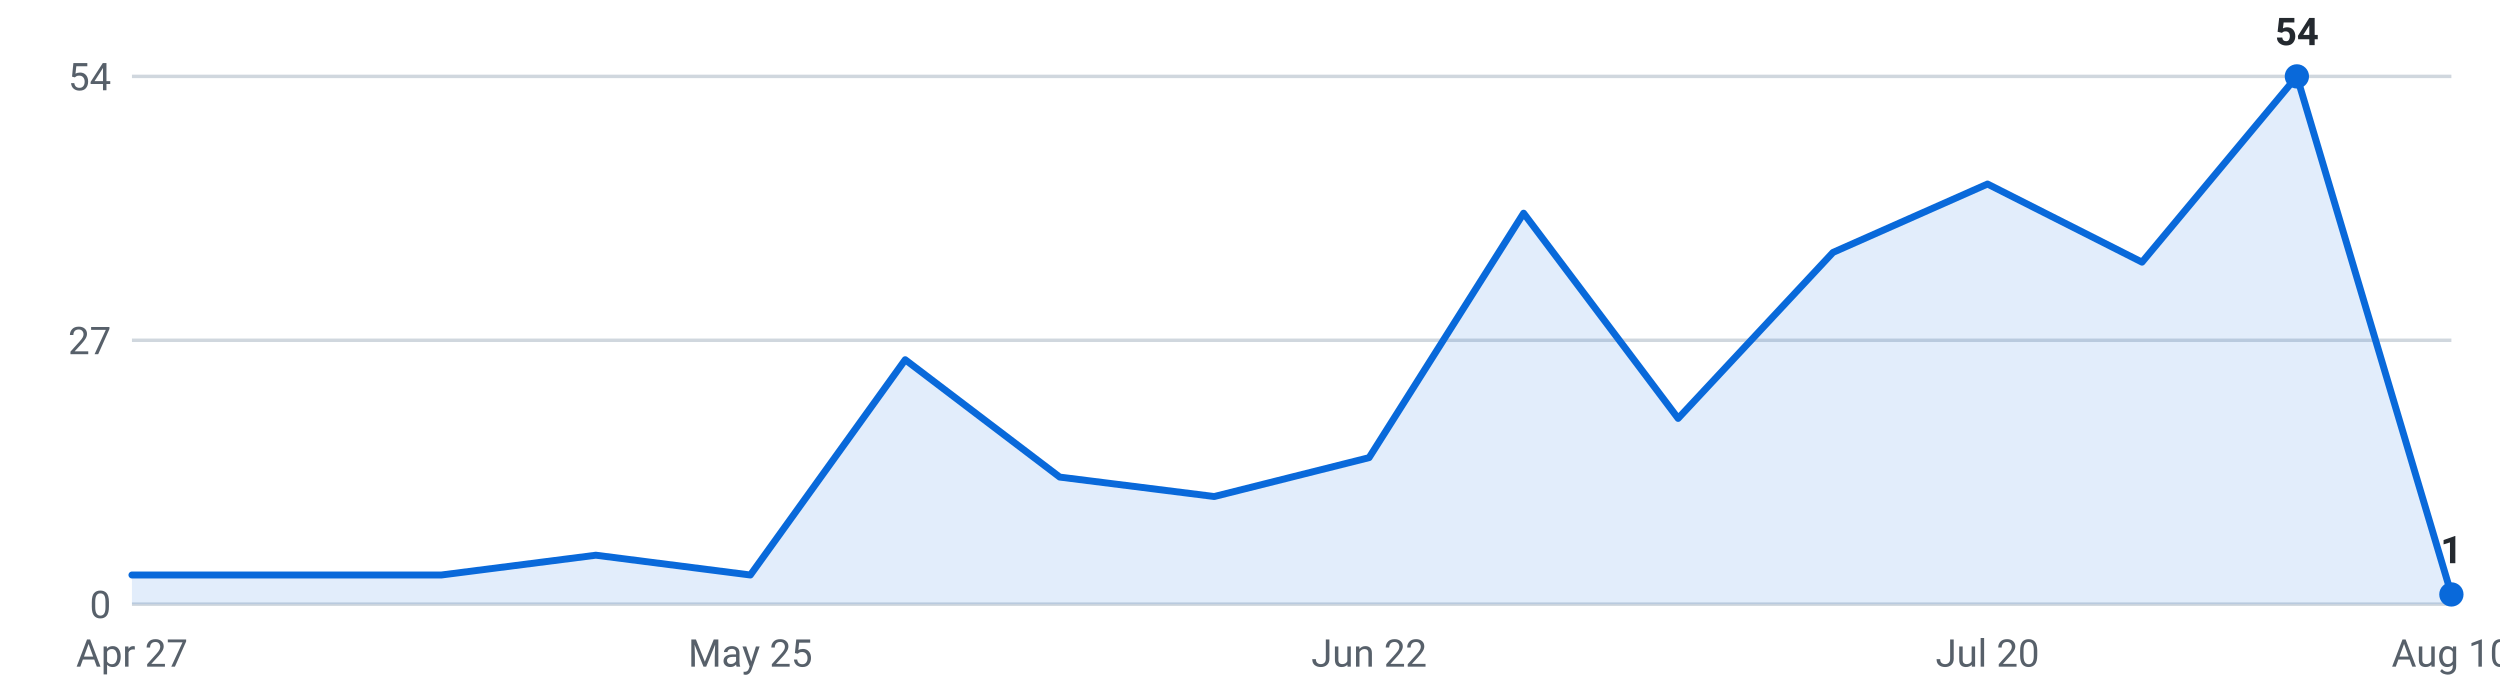
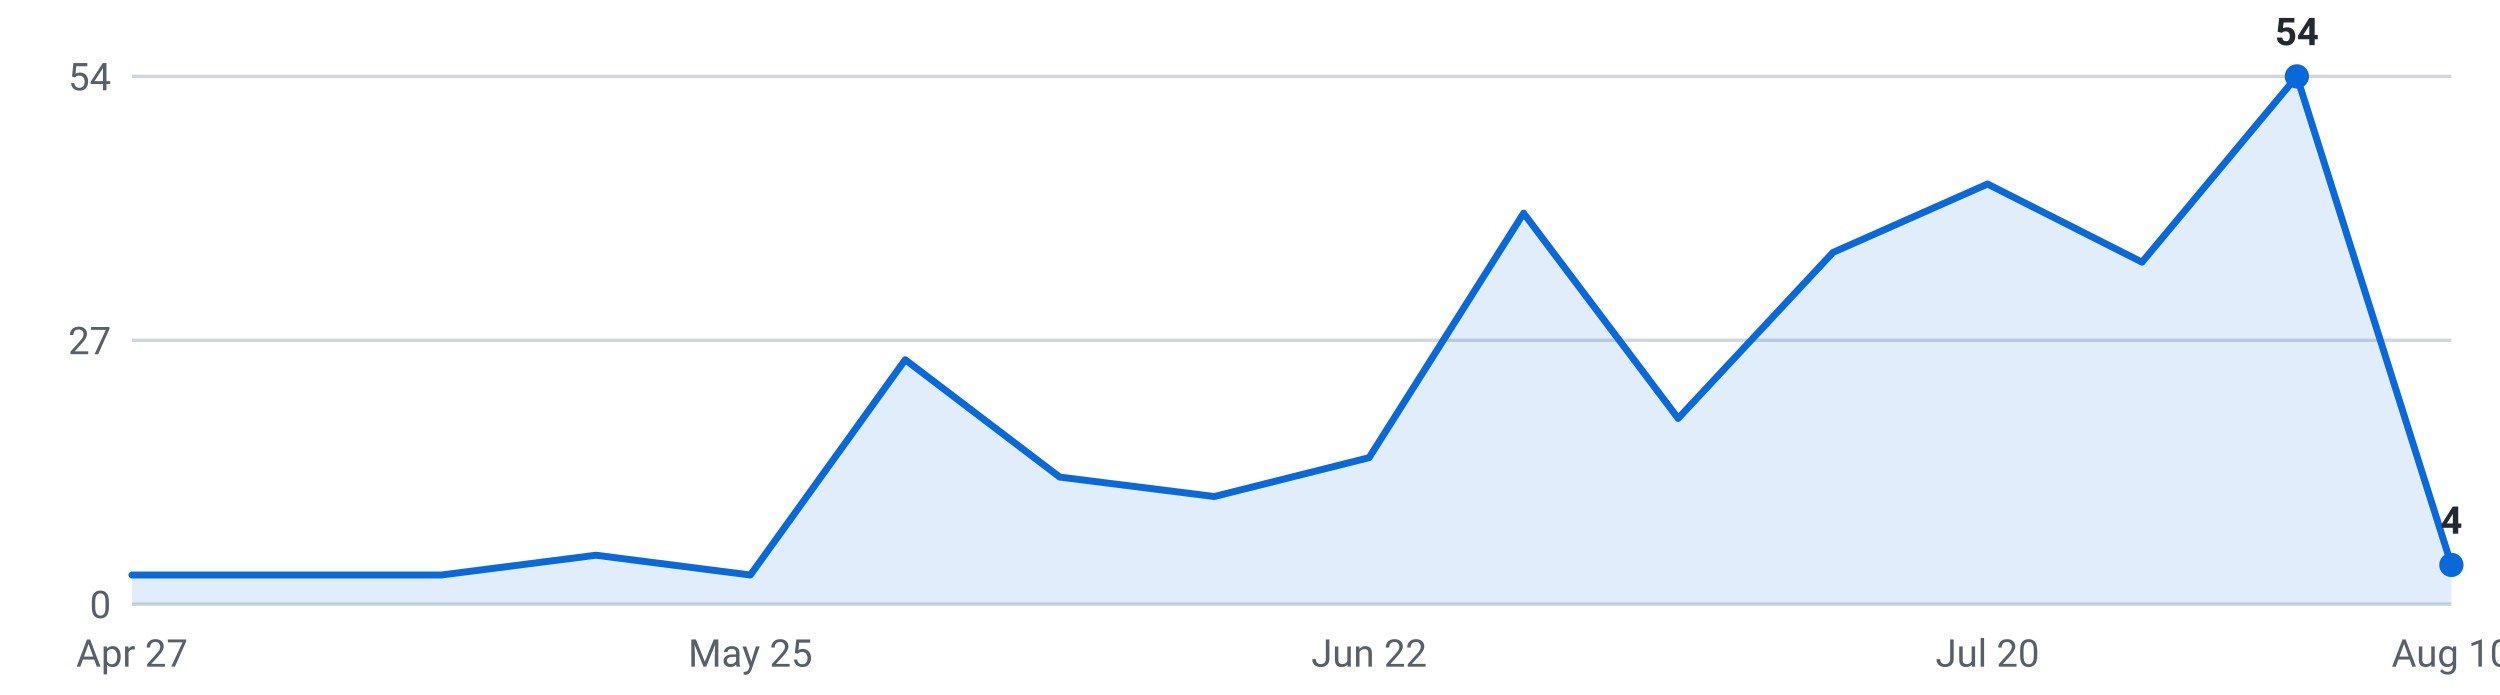
<svg xmlns="http://www.w3.org/2000/svg" viewBox="0 0 720 200" width="720" height="200" role="img" aria-label="Internships posted per week, last 16 weeks">
  <g font-family="-apple-system,Segoe UI,Roboto,sans-serif" font-size="11">
    <line x1="38" y1="174.0" x2="706" y2="174.0" stroke="#d0d7de" stroke-width="1" />
    <text x="32" y="178.0" text-anchor="end" fill="#57606a">0</text>
    <line x1="38" y1="98.0" x2="706" y2="98.0" stroke="#d0d7de" stroke-width="1" />
    <text x="32" y="102.0" text-anchor="end" fill="#57606a">27</text>
    <line x1="38" y1="22.0" x2="706" y2="22.0" stroke="#d0d7de" stroke-width="1" />
    <text x="32" y="26.0" text-anchor="end" fill="#57606a">54</text>
-     <path d="M38.0,174 L38.0,165.6 L82.5,165.6 L127.1,165.6 L171.6,159.9 L216.1,165.6 L260.7,103.6 L305.2,137.4 L349.7,143.0 L394.3,131.8 L438.8,61.4 L483.3,120.5 L527.9,72.7 L572.4,53.0 L616.9,75.5 L661.5,22.0 L706.0,171.2 L706.0,174 Z" fill="#0969da" fill-opacity="0.12" />
-     <polyline points="38.0,165.6 82.5,165.6 127.1,165.6 171.6,159.9 216.1,165.6 260.7,103.6 305.2,137.4 349.7,143.0 394.3,131.8 438.8,61.4 483.3,120.5 527.9,72.7 572.4,53.0 616.9,75.5 661.5,22.0 706.0,171.2" fill="none" stroke="#0969da" stroke-width="2" stroke-linejoin="round" stroke-linecap="round" />
+     <path d="M38.0,174 L38.0,165.6 L82.5,165.6 L127.1,165.6 L171.6,159.9 L216.1,165.6 L260.7,103.6 L305.2,137.4 L349.7,143.0 L394.3,131.8 L438.8,61.4 L483.3,120.5 L527.9,72.7 L572.4,53.0 L616.9,75.5 L661.5,22.0 L706.0,162.7 L706.0,174 Z" fill="#0969da" fill-opacity="0.12" />
+     <polyline points="38.0,165.6 82.5,165.6 127.1,165.6 171.6,159.9 216.1,165.6 260.7,103.6 305.2,137.4 349.7,143.0 394.3,131.8 438.8,61.4 483.3,120.5 527.9,72.7 572.4,53.0 616.9,75.5 661.5,22.0 706.0,162.7" fill="none" stroke="#0969da" stroke-width="2" stroke-linejoin="round" stroke-linecap="round" />
    <circle cx="661.5" cy="22.0" r="3.5" fill="#0969da" />
    <text x="661.5" y="13.0" text-anchor="middle" fill="#24292f" font-weight="600">54</text>
-     <circle cx="706.0" cy="171.2" r="3.5" fill="#0969da" />
-     <text x="706.0" y="162.2" text-anchor="middle" fill="#24292f" font-weight="600">1</text>
+     <circle cx="706.0" cy="162.7" r="3.5" fill="#0969da" />
+     <text x="706.0" y="153.7" text-anchor="middle" fill="#24292f" font-weight="600">4</text>
    <text x="38.0" y="192" text-anchor="middle" fill="#57606a">Apr 27</text>
    <text x="216.1" y="192" text-anchor="middle" fill="#57606a">May 25</text>
    <text x="394.3" y="192" text-anchor="middle" fill="#57606a">Jun 22</text>
    <text x="572.4" y="192" text-anchor="middle" fill="#57606a">Jul 20</text>
    <text x="706.0" y="192" text-anchor="middle" fill="#57606a">Aug 10</text>
  </g>
</svg>
